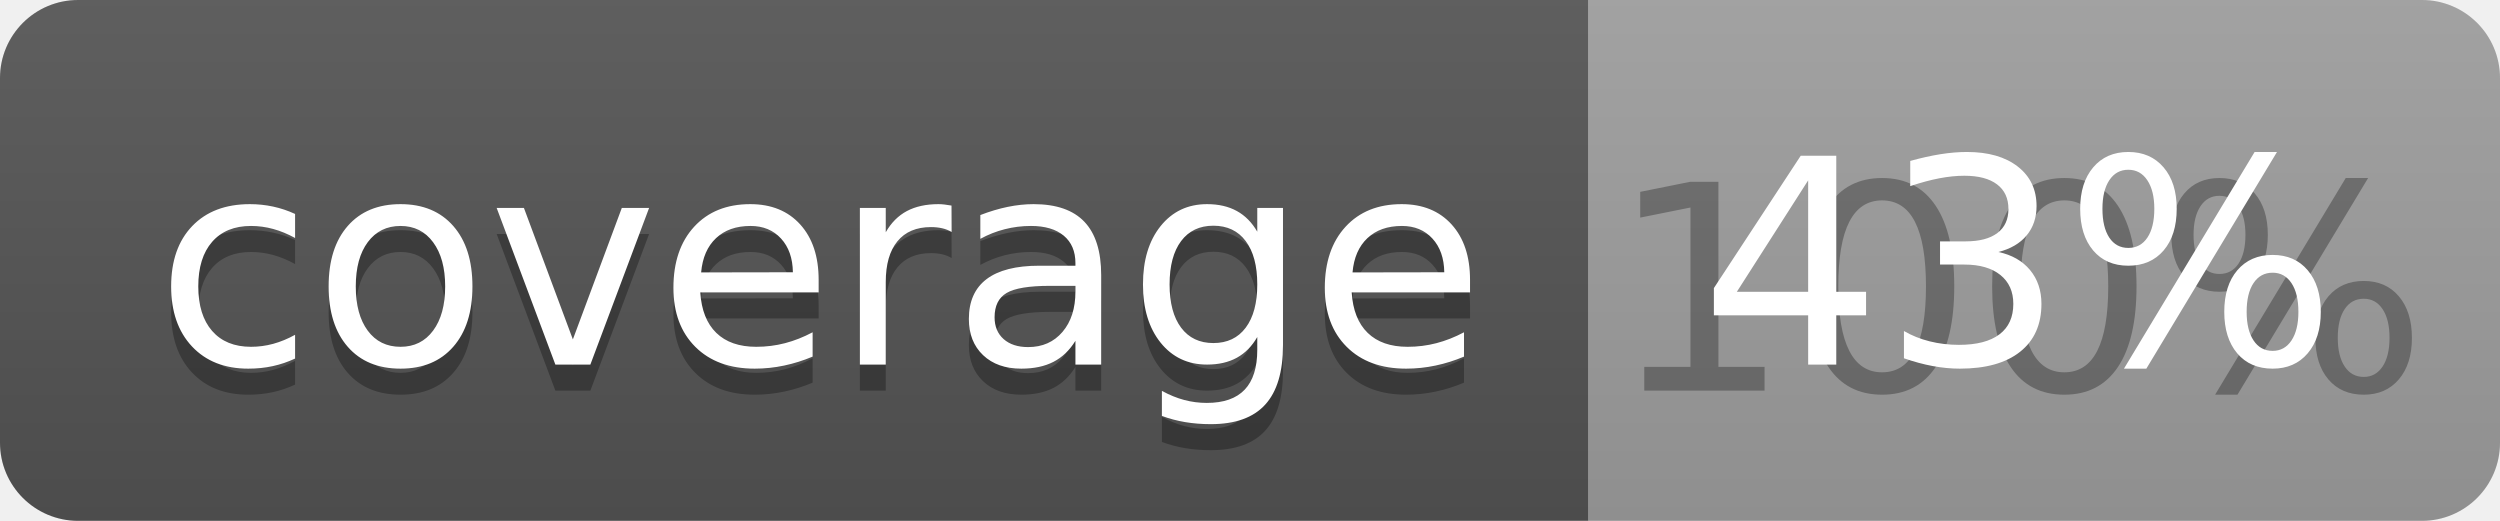
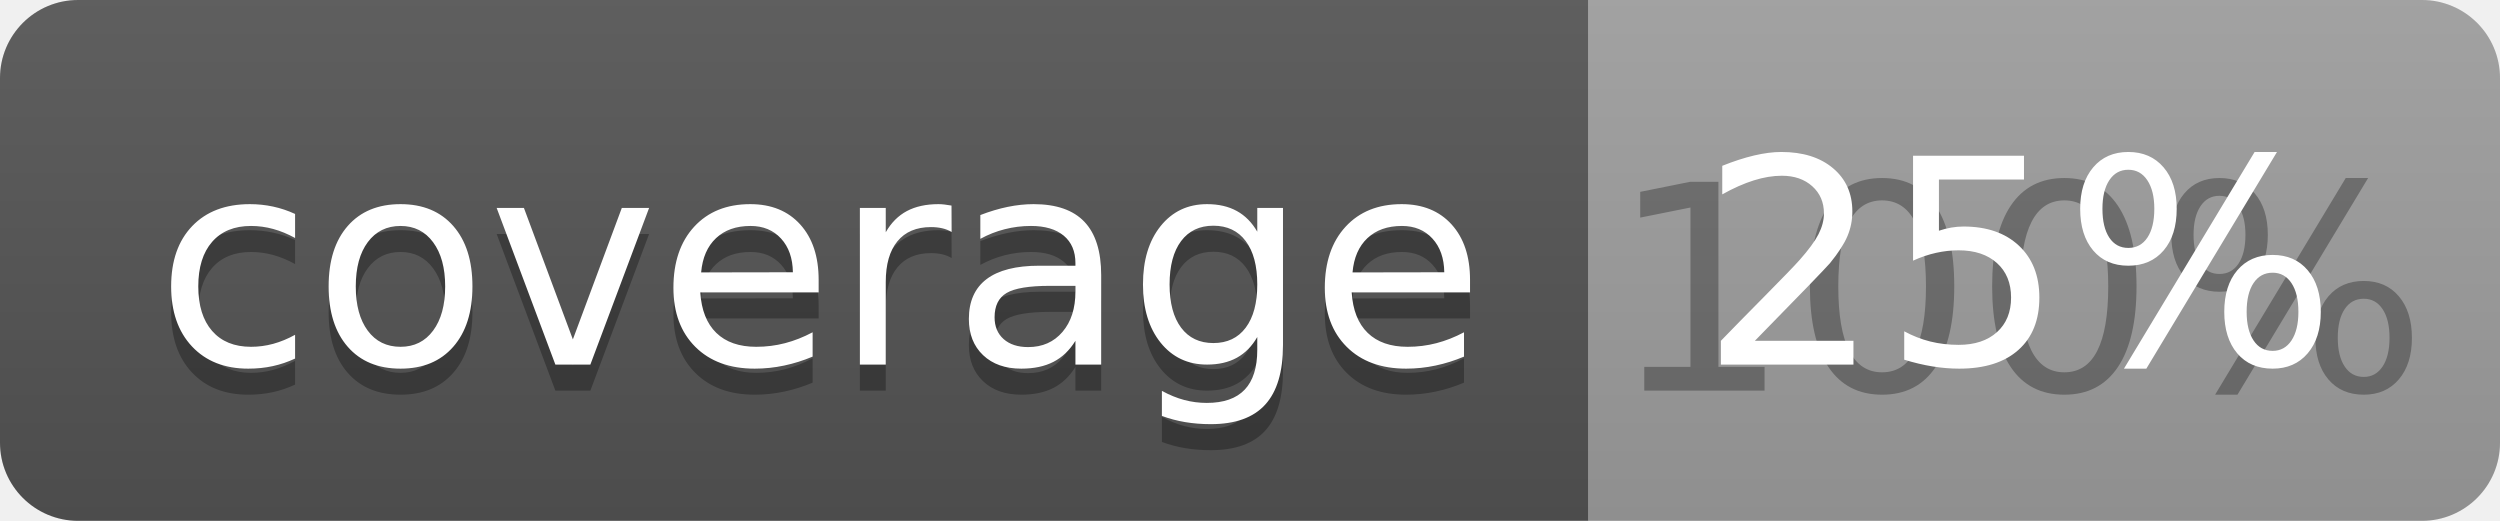
<svg xmlns="http://www.w3.org/2000/svg" width="96" height="20">
  <linearGradient id="b" x2="0" y2="100%">
    <stop offset="0" stop-color="#bbb" stop-opacity=".1" />
    <stop offset="1" stop-opacity=".1" />
  </linearGradient>
  <clipPath id="a">
    <rect width="96" height="20" rx="3" fill="#fff" />
  </clipPath>
  <g clip-path="url(#a)">
    <path fill="#555" d="M0 0h61v20H0z" />
    <path fill="#9F9F9F" d="M61 0h35v20H61z" />
    <path fill="url(#b)" d="M0 0h96v20H0z" />
  </g>
  <g fill="#fff" text-anchor="middle" font-family="DejaVu Sans,Verdana,Geneva,sans-serif" font-size="110">
    <text x="315" y="150" fill="#010101" fill-opacity=".3" transform="scale(.1)" textLength="510">coverage</text>
    <text x="315" y="140" transform="scale(.1)" textLength="510">coverage</text>
    <text x="775" y="150" fill="#010101" fill-opacity=".3" transform="scale(.1)" textLength="250">100%</text>
-     <text x="775" y="140" transform="scale(.1)" textLength="250">43%</text>
+     <text x="775" y="140" transform="scale(.1)" textLength="250">25%</text>
  </g>
</svg>
